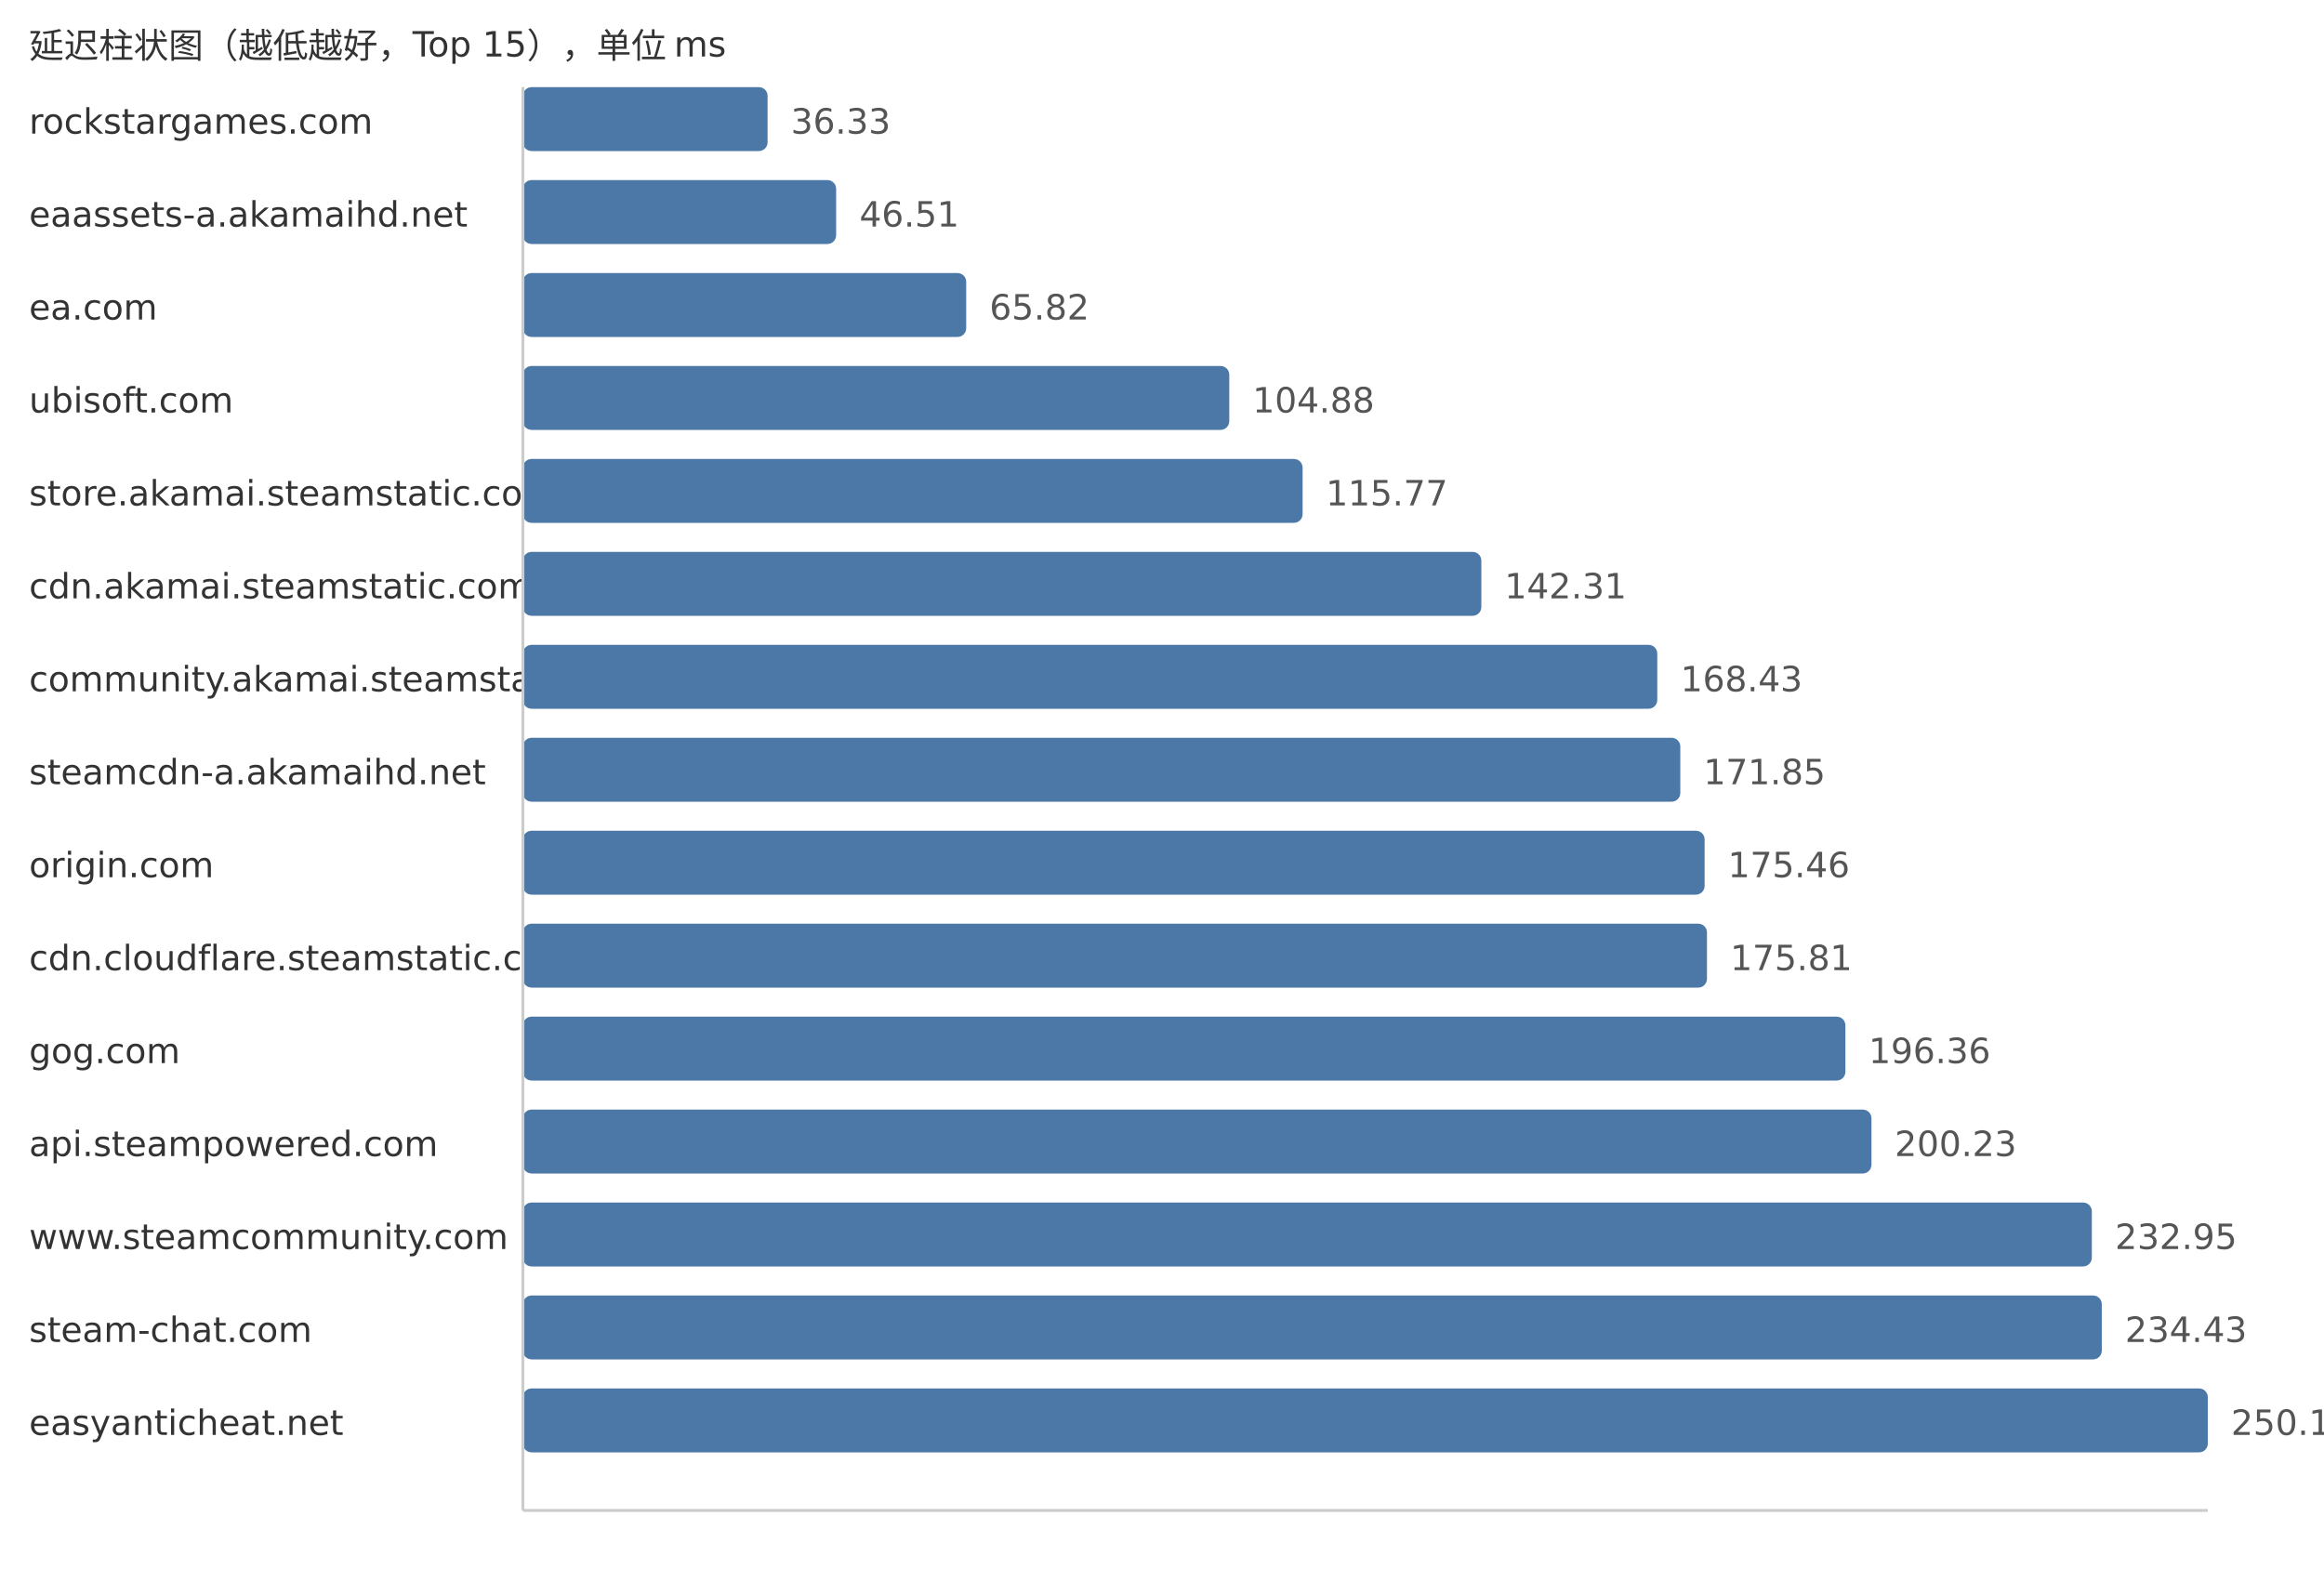
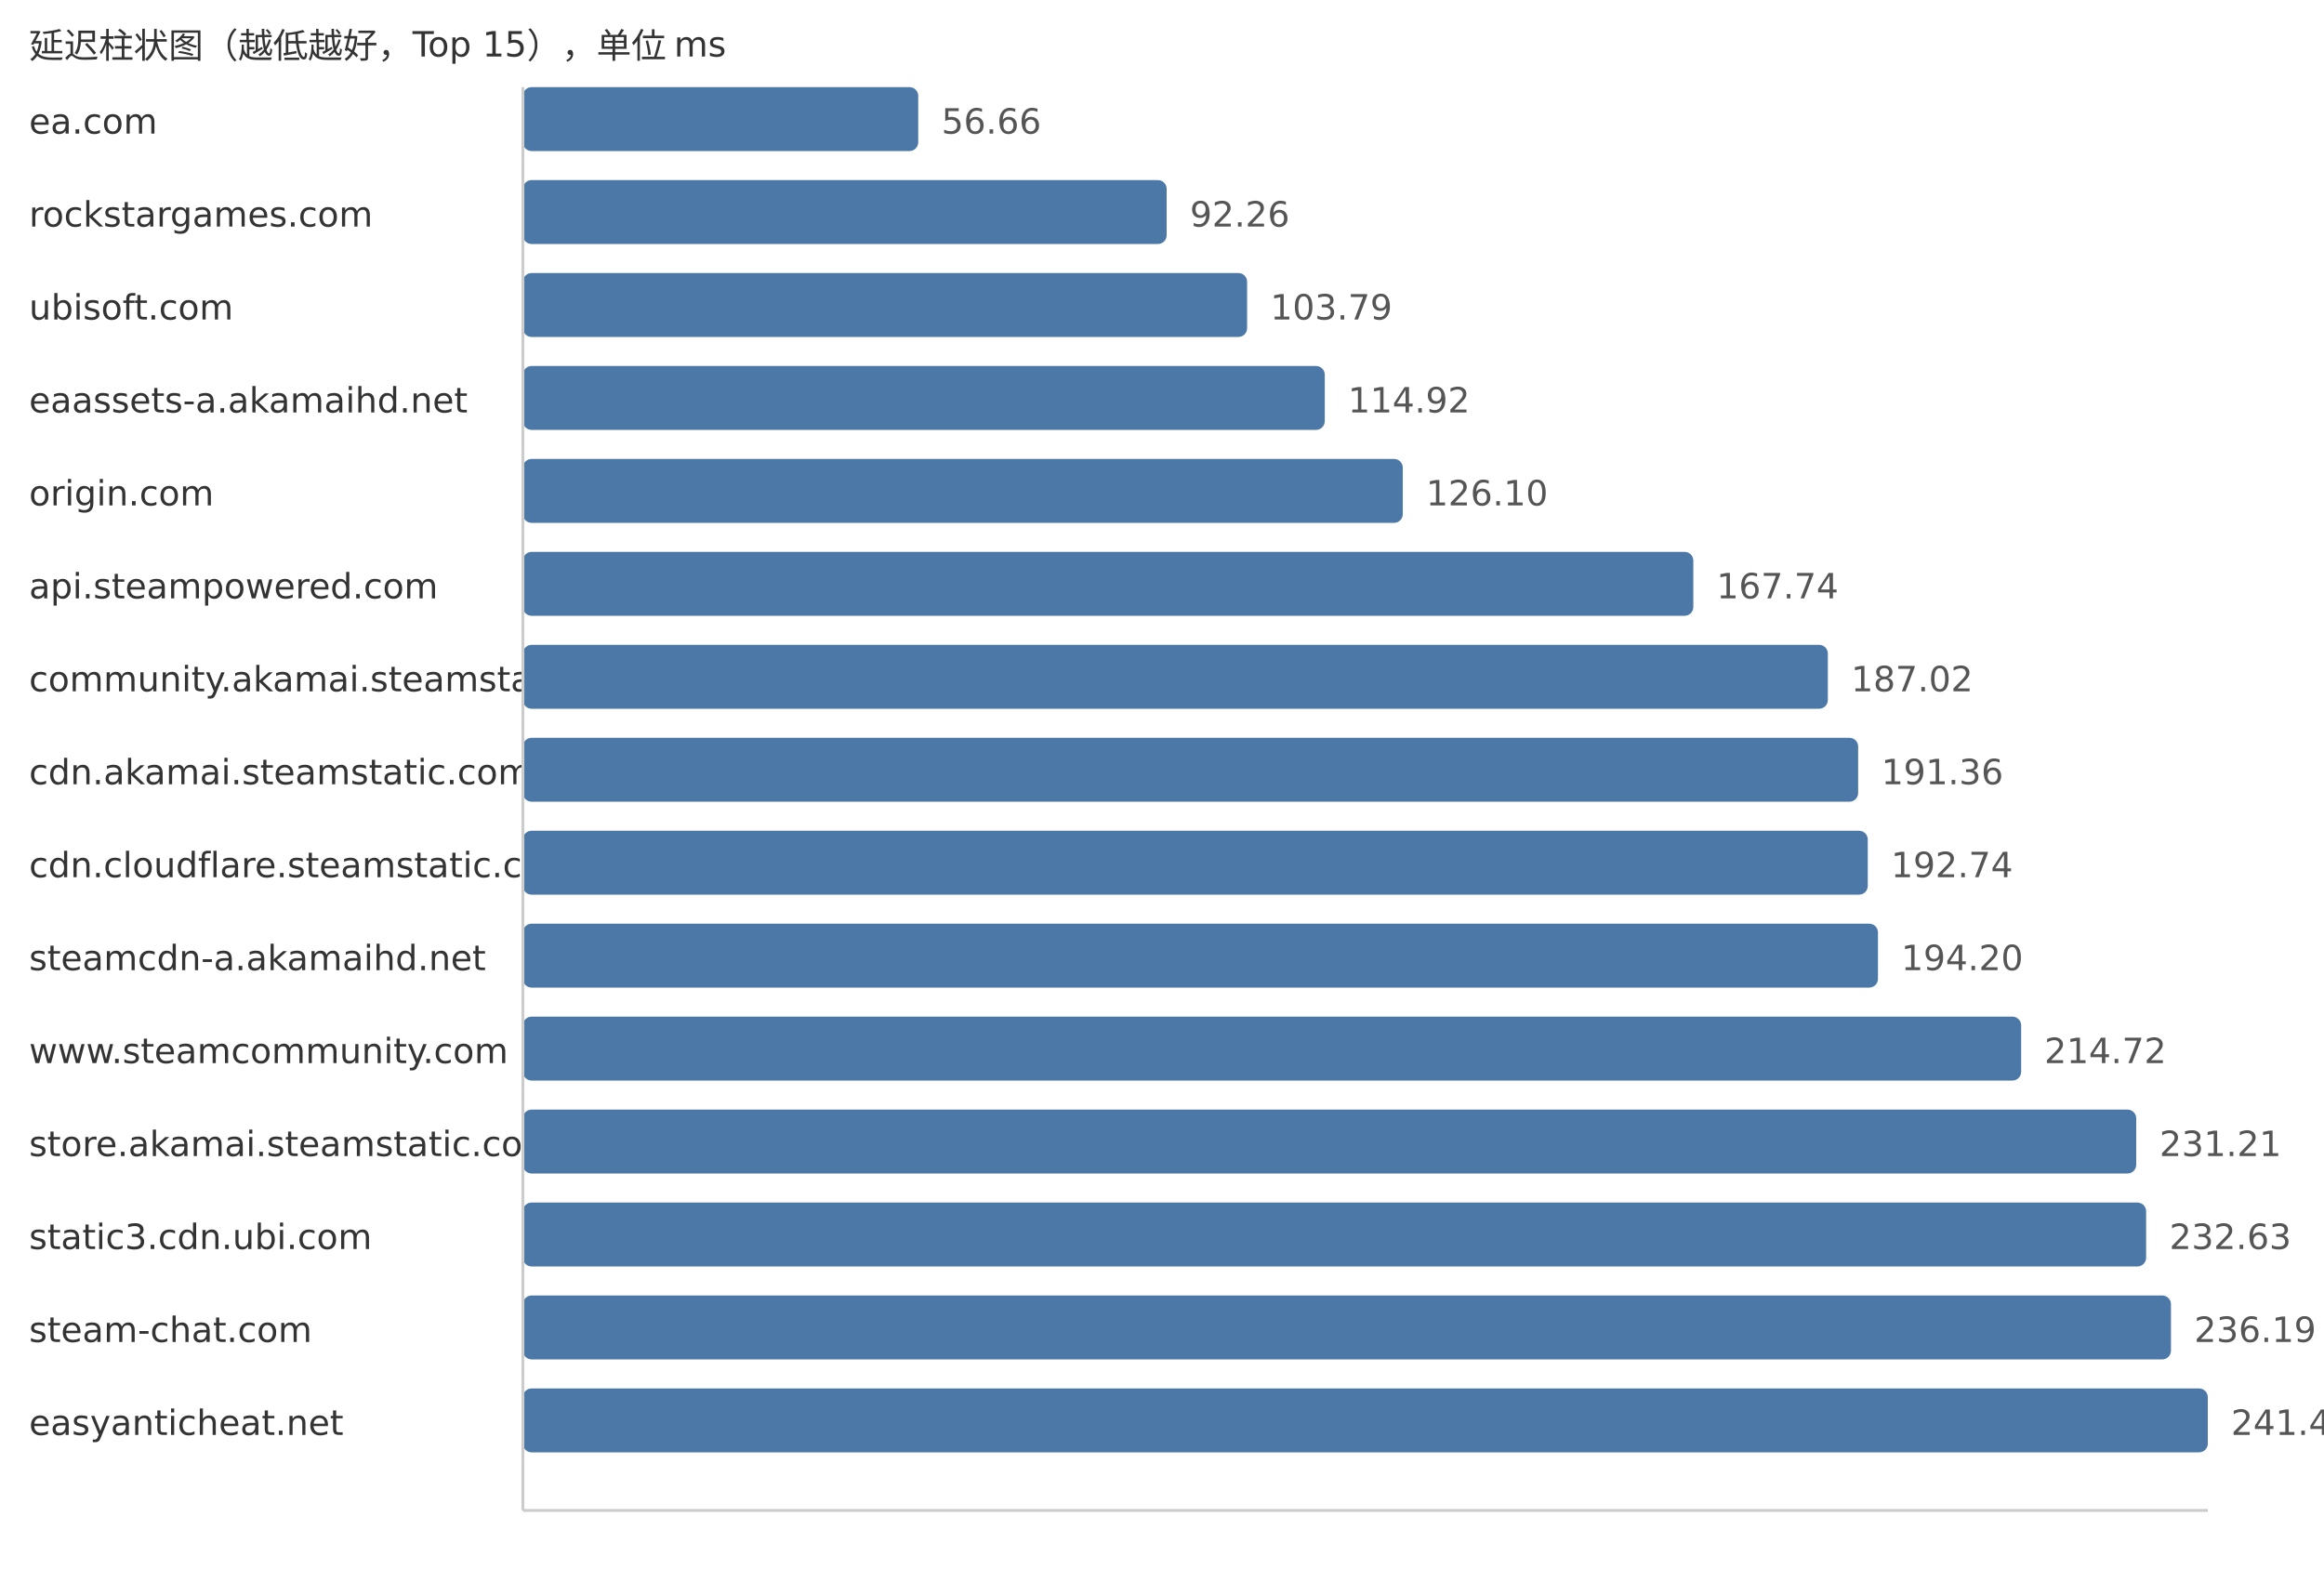
<svg xmlns="http://www.w3.org/2000/svg" width="800" height="540">
  <style> .label{font-family:DejaVu Sans,Verdana,Geneva,sans-serif;font-size:12px;fill:#333} .value{font-family:DejaVu Sans,Verdana,Geneva,sans-serif;font-size:12px;fill:#555} </style>
  <text x="10" y="20" class="label">延迟柱状图（越低越好，Top 15），单位 ms</text>
-   <text x="10" y="46" class="label">rockstargames.com</text>
-   <rect x="180" y="30" width="84.23" height="22" fill="#4c78a8" rx="3" />
-   <text x="272.23" y="46" class="value">36.33</text>
-   <text x="10" y="78" class="label">eaassets-a.akamaihd.net</text>
-   <rect x="180" y="62" width="107.83" height="22" fill="#4c78a8" rx="3" />
-   <text x="295.83" y="78" class="value">46.51</text>
-   <text x="10" y="110" class="label">ea.com</text>
-   <rect x="180" y="94" width="152.6" height="22" fill="#4c78a8" rx="3" />
-   <text x="340.6" y="110" class="value">65.82</text>
-   <text x="10" y="142" class="label">ubisoft.com</text>
-   <rect x="180" y="126" width="243.16" height="22" fill="#4c78a8" rx="3" />
-   <text x="431.16" y="142" class="value">104.88</text>
-   <text x="10" y="174" class="label">store.akamai.steamstatic.com</text>
-   <rect x="180" y="158" width="268.4" height="22" fill="#4c78a8" rx="3" />
-   <text x="456.4" y="174" class="value">115.77</text>
-   <text x="10" y="206" class="label">cdn.akamai.steamstatic.com</text>
-   <rect x="180" y="190" width="329.93" height="22" fill="#4c78a8" rx="3" />
-   <text x="517.93" y="206" class="value">142.31</text>
+   <text x="10" y="46" class="label">ea.com</text>
+   <rect x="180" y="30" width="136.09" height="22" fill="#4c78a8" rx="3" />
+   <text x="324.09" y="46" class="value">56.66</text>
+   <text x="10" y="78" class="label">rockstargames.com</text>
+   <rect x="180" y="62" width="221.6" height="22" fill="#4c78a8" rx="3" />
+   <text x="409.6" y="78" class="value">92.26</text>
+   <text x="10" y="110" class="label">ubisoft.com</text>
+   <rect x="180" y="94" width="249.3" height="22" fill="#4c78a8" rx="3" />
+   <text x="437.3" y="110" class="value">103.79</text>
+   <text x="10" y="142" class="label">eaassets-a.akamaihd.net</text>
+   <rect x="180" y="126" width="276.03" height="22" fill="#4c78a8" rx="3" />
+   <text x="464.03" y="142" class="value">114.92</text>
+   <text x="10" y="174" class="label">origin.com</text>
+   <rect x="180" y="158" width="302.89" height="22" fill="#4c78a8" rx="3" />
+   <text x="490.89" y="174" class="value">126.10</text>
+   <text x="10" y="206" class="label">api.steampowered.com</text>
+   <rect x="180" y="190" width="402.9" height="22" fill="#4c78a8" rx="3" />
+   <text x="590.9" y="206" class="value">167.74</text>
  <text x="10" y="238" class="label">community.akamai.steamstatic.com</text>
-   <rect x="180" y="222" width="390.49" height="22" fill="#4c78a8" rx="3" />
-   <text x="578.49" y="238" class="value">168.43</text>
-   <text x="10" y="270" class="label">steamcdn-a.akamaihd.net</text>
-   <rect x="180" y="254" width="398.42" height="22" fill="#4c78a8" rx="3" />
-   <text x="586.42" y="270" class="value">171.85</text>
-   <text x="10" y="302" class="label">origin.com</text>
-   <rect x="180" y="286" width="406.79" height="22" fill="#4c78a8" rx="3" />
-   <text x="594.79" y="302" class="value">175.46</text>
-   <text x="10" y="334" class="label">cdn.cloudflare.steamstatic.com</text>
-   <rect x="180" y="318" width="407.6" height="22" fill="#4c78a8" rx="3" />
-   <text x="595.6" y="334" class="value">175.81</text>
-   <text x="10" y="366" class="label">gog.com</text>
-   <rect x="180" y="350" width="455.25" height="22" fill="#4c78a8" rx="3" />
-   <text x="643.25" y="366" class="value">196.36</text>
-   <text x="10" y="398" class="label">api.steampowered.com</text>
-   <rect x="180" y="382" width="464.22" height="22" fill="#4c78a8" rx="3" />
-   <text x="652.22" y="398" class="value">200.23</text>
-   <text x="10" y="430" class="label">www.steamcommunity.com</text>
-   <rect x="180" y="414" width="540.08" height="22" fill="#4c78a8" rx="3" />
-   <text x="728.08" y="430" class="value">232.95</text>
+   <rect x="180" y="222" width="449.21" height="22" fill="#4c78a8" rx="3" />
+   <text x="637.21" y="238" class="value">187.02</text>
+   <text x="10" y="270" class="label">cdn.akamai.steamstatic.com</text>
+   <rect x="180" y="254" width="459.64" height="22" fill="#4c78a8" rx="3" />
+   <text x="647.64" y="270" class="value">191.36</text>
+   <text x="10" y="302" class="label">cdn.cloudflare.steamstatic.com</text>
+   <rect x="180" y="286" width="462.95" height="22" fill="#4c78a8" rx="3" />
+   <text x="650.95" y="302" class="value">192.74</text>
+   <text x="10" y="334" class="label">steamcdn-a.akamaihd.net</text>
+   <rect x="180" y="318" width="466.46" height="22" fill="#4c78a8" rx="3" />
+   <text x="654.46" y="334" class="value">194.20</text>
+   <text x="10" y="366" class="label">www.steamcommunity.com</text>
+   <rect x="180" y="350" width="515.75" height="22" fill="#4c78a8" rx="3" />
+   <text x="703.75" y="366" class="value">214.72</text>
+   <text x="10" y="398" class="label">store.akamai.steamstatic.com</text>
+   <rect x="180" y="382" width="555.36" height="22" fill="#4c78a8" rx="3" />
+   <text x="743.36" y="398" class="value">231.21</text>
+   <text x="10" y="430" class="label">static3.cdn.ubi.com</text>
+   <rect x="180" y="414" width="558.77" height="22" fill="#4c78a8" rx="3" />
+   <text x="746.77" y="430" class="value">232.63</text>
  <text x="10" y="462" class="label">steam-chat.com</text>
-   <rect x="180" y="446" width="543.51" height="22" fill="#4c78a8" rx="3" />
-   <text x="731.51" y="462" class="value">234.43</text>
+   <rect x="180" y="446" width="567.32" height="22" fill="#4c78a8" rx="3" />
+   <text x="755.32" y="462" class="value">236.19</text>
  <text x="10" y="494" class="label">easyanticheat.net</text>
  <rect x="180" y="478" width="580.0" height="22" fill="#4c78a8" rx="3" />
-   <text x="768.0" y="494" class="value">250.17</text>
+   <text x="768.0" y="494" class="value">241.47</text>
  <line x1="180" y1="30" x2="180" y2="520" stroke="#ccc" />
  <line x1="180" y1="520" x2="760" y2="520" stroke="#ccc" />
</svg>
